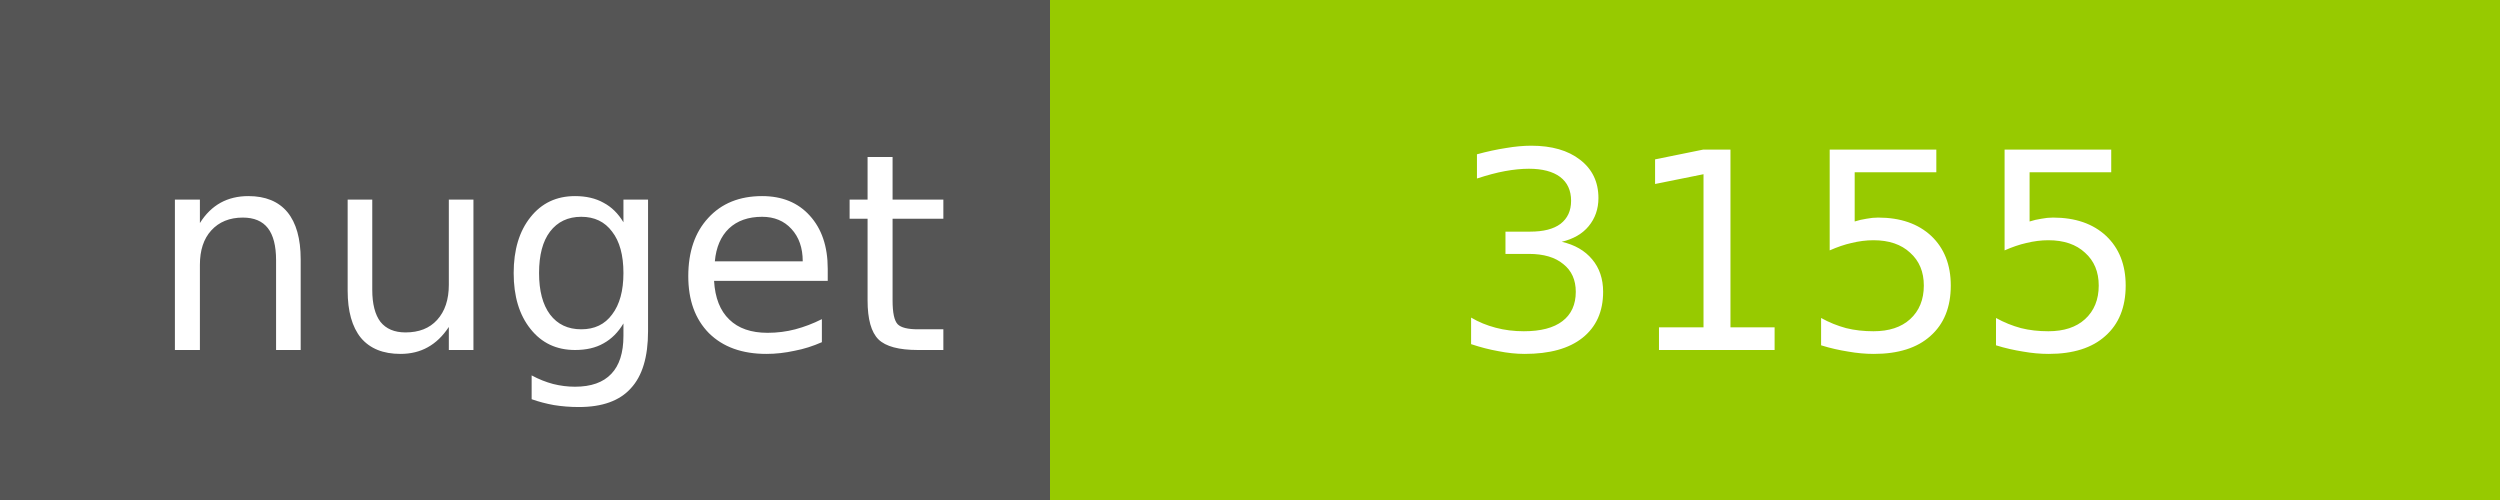
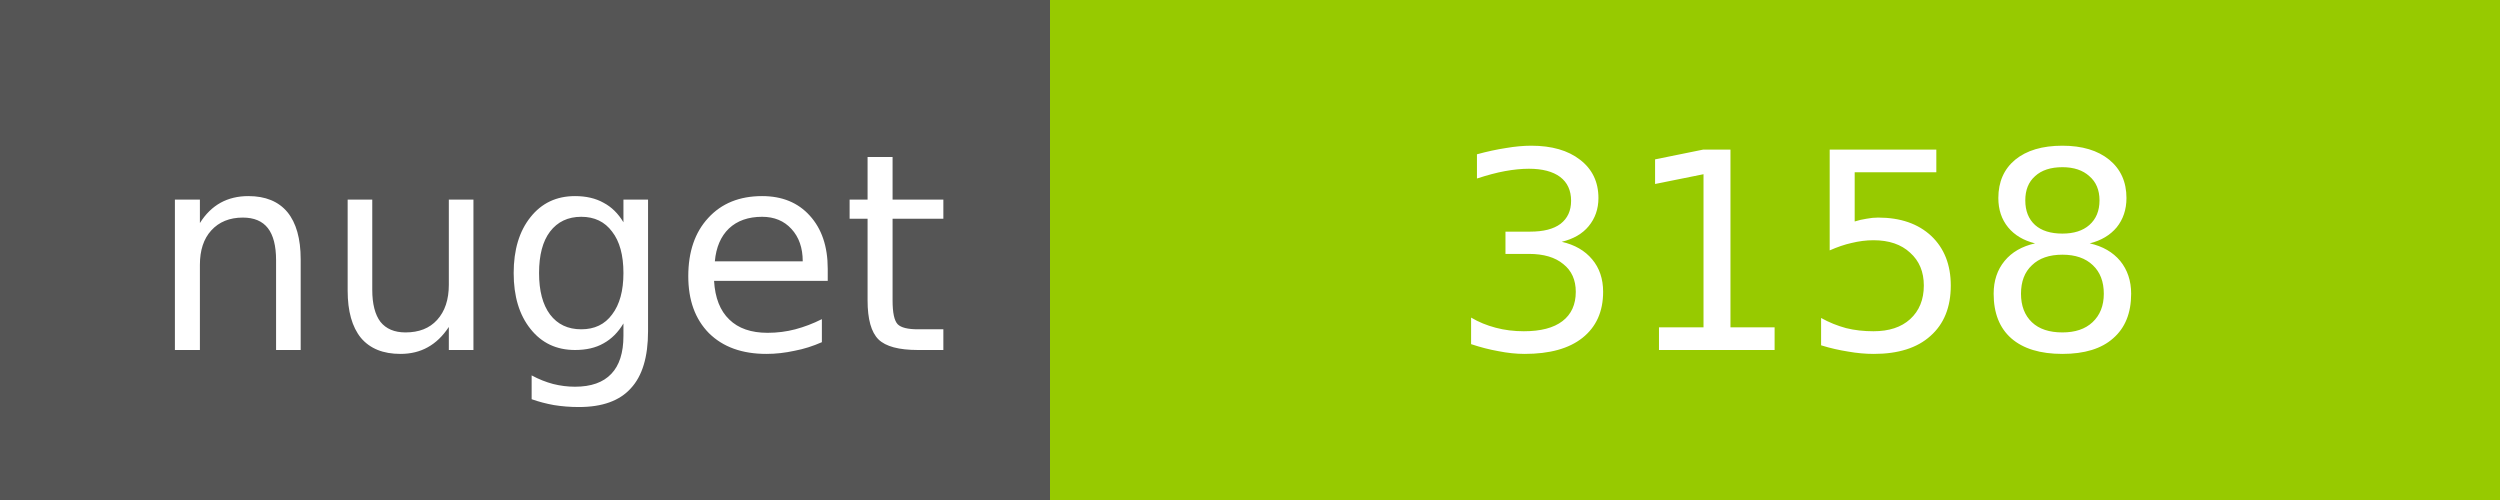
<svg xmlns="http://www.w3.org/2000/svg" width="100" height="20">
  <g shape-rendering="crispEdges">
    <path fill="#555" d="M0 0h42v20H0z" />
    <path fill="#97CA00" d="M42 0h58v20H42z" />
  </g>
  <g fill="#fff" text-anchor="middle" font-family="DejaVu Sans,Verdana,Geneva,sans-serif" font-size="11">
    <text x="22" y="14">nuget</text>
-     <text x="72" y="14">3155</text>
+     <text x="72" y="14">3158</text>
  </g>
</svg>
